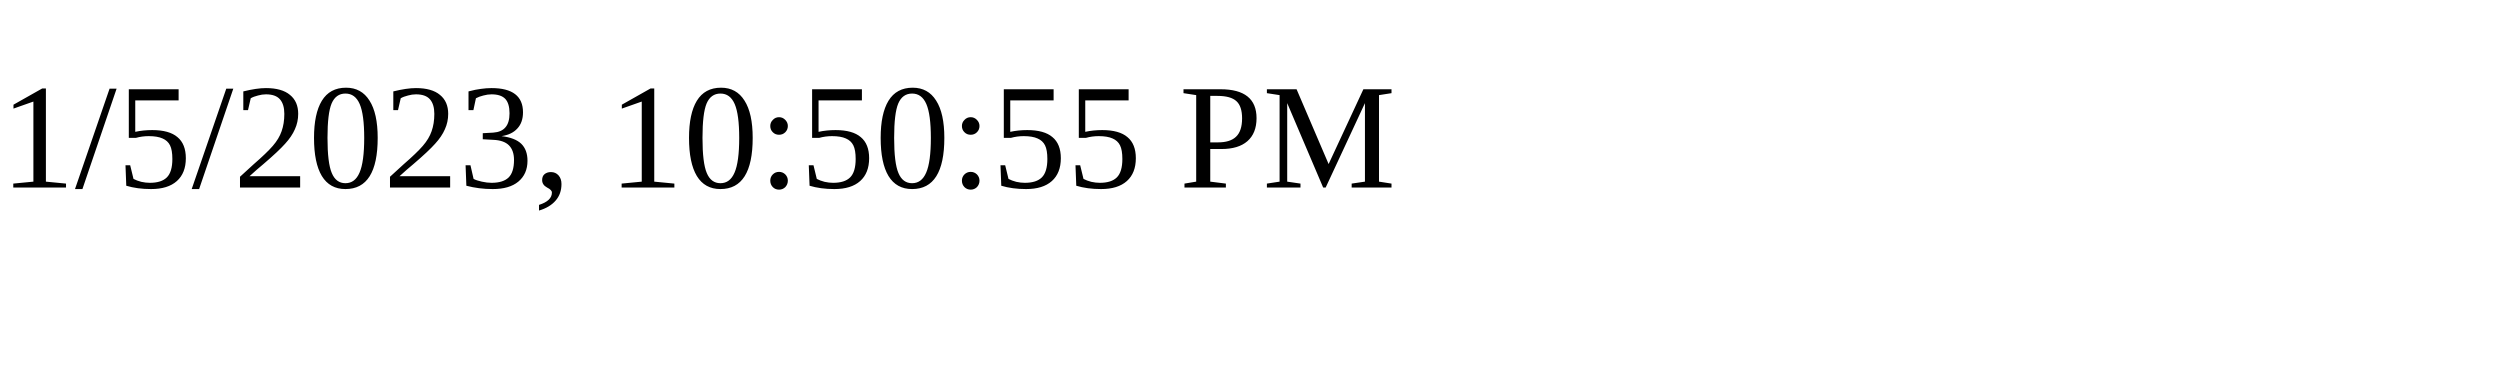
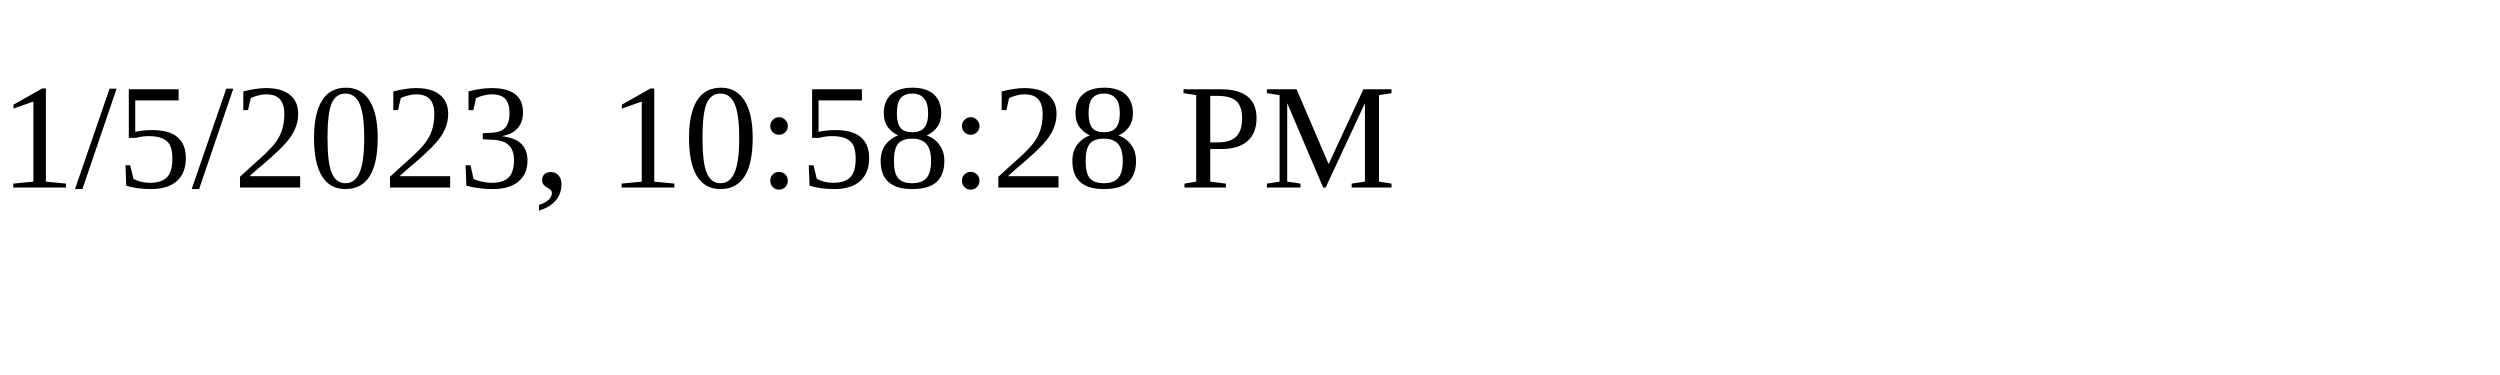
<svg xmlns="http://www.w3.org/2000/svg" height="30" width="200">
-   <text x="0" y="15">1/5/2023, 10:50:55 PM</text>
+   <text x="0" y="15">1/5/2023, 10:58:28 PM</text>
</svg>
